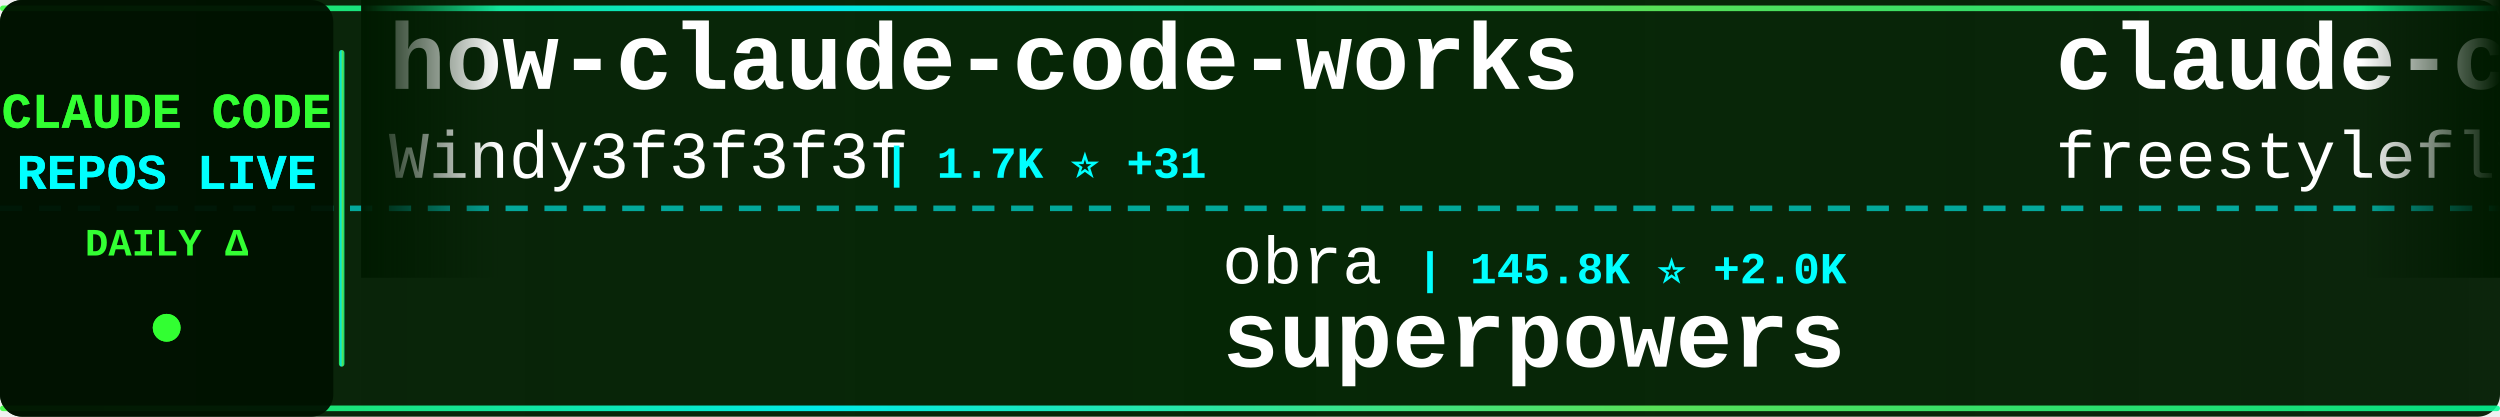
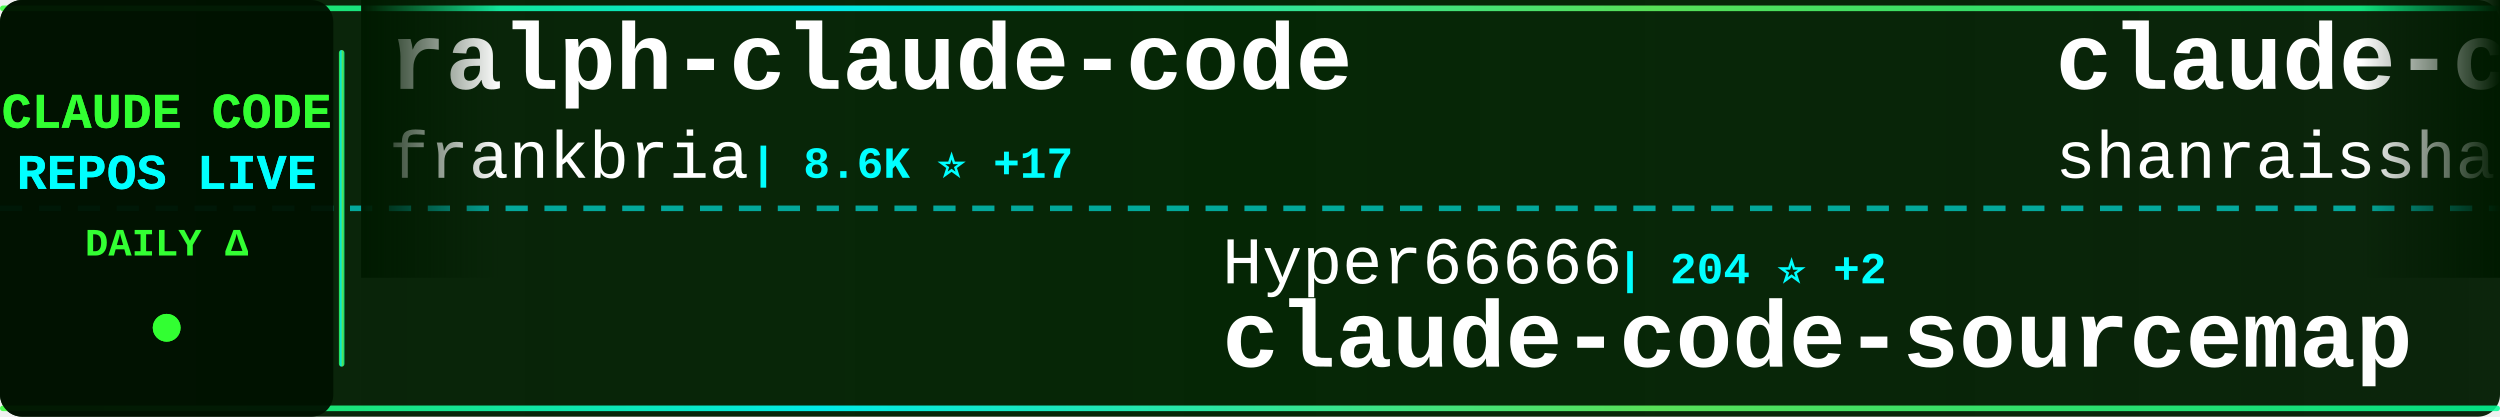
<svg xmlns="http://www.w3.org/2000/svg" width="900" height="150">
  <defs>
    <linearGradient id="tickerBg" x1="0%" y1="0%" x2="100%" y2="0%">
      <stop offset="0%" style="stop-color:#001a00;stop-opacity:0.95" />
      <stop offset="50%" style="stop-color:#002200;stop-opacity:0.98" />
      <stop offset="100%" style="stop-color:#001a00;stop-opacity:0.95" />
    </linearGradient>
    <linearGradient id="borderGrad" x1="0%" y1="0%" x2="100%" y2="0%">
      <stop offset="0%" style="stop-color:#33ff33;stop-opacity:0.85">
        <animate attributeName="stop-opacity" values="0.85;1;0.85" dur="2s" repeatCount="indefinite" />
      </stop>
      <stop offset="33%" style="stop-color:#00ffff;stop-opacity:0.9">
        <animate attributeName="stop-opacity" values="0.9;1;0.9" dur="2.2s" repeatCount="indefinite" />
      </stop>
      <stop offset="66%" style="stop-color:#66ff66;stop-opacity:0.85">
        <animate attributeName="stop-opacity" values="0.85;1;0.85" dur="1.8s" repeatCount="indefinite" />
      </stop>
      <stop offset="100%" style="stop-color:#00ff99;stop-opacity:0.85">
        <animate attributeName="stop-opacity" values="0.85;1;0.85" dur="2s" repeatCount="indefinite" />
      </stop>
    </linearGradient>
    <filter id="textGlow">
      <feGaussianBlur stdDeviation="0.1" result="coloredBlur" />
      <feMerge>
        <feMergeNode in="coloredBlur" />
        <feMergeNode in="SourceGraphic" />
      </feMerge>
    </filter>
    <filter id="metricGlow">
      <feGaussianBlur stdDeviation="0.2" result="coloredBlur" />
      <feMerge>
        <feMergeNode in="coloredBlur" />
        <feMergeNode in="SourceGraphic" />
      </feMerge>
    </filter>
    <linearGradient id="leftFade" x1="0%" y1="0%" x2="100%" y2="0%">
      <stop offset="0%" style="stop-color:#001a00;stop-opacity:1" />
      <stop offset="100%" style="stop-color:#001a00;stop-opacity:0" />
    </linearGradient>
    <linearGradient id="rightFade" x1="0%" y1="0%" x2="100%" y2="0%">
      <stop offset="0%" style="stop-color:#001a00;stop-opacity:0" />
      <stop offset="100%" style="stop-color:#001a00;stop-opacity:1" />
    </linearGradient>
  </defs>
  <rect width="900" height="150" fill="url(#tickerBg)" rx="8" />
  <rect x="0" y="2" width="900" height="2" fill="url(#borderGrad)" rx="1" />
  <rect x="0" y="146" width="900" height="2" fill="url(#borderGrad)" rx="1" />
  <line x1="0" y1="75" x2="900" y2="75" stroke="#00ffff" stroke-width="2" stroke-dasharray="8 6" opacity="0.6" />
  <rect x="0" y="0" width="120" height="150" fill="#001100" opacity="0.95" rx="8" />
  <text x="60" y="46" font-family="'Courier New', monospace" font-size="18" font-weight="bold" fill="#33ff33" text-anchor="middle" filter="url(#textGlow)">
    CLAUDE CODE
  </text>
  <text x="60" y="68" font-family="'Courier New', monospace" font-size="18" font-weight="bold" fill="#00ffff" text-anchor="middle" filter="url(#textGlow)">
    REPOS LIVE
  </text>
  <text x="60" y="92" font-family="'Courier New', monospace" font-size="14" font-weight="bold" fill="#33ff33" text-anchor="middle">
    DAILY Δ
  </text>
  <circle cx="60" cy="118" r="5" fill="#33ff33" filter="url(#metricGlow)">
    <animate attributeName="r" values="4;6;4" dur="1.5s" repeatCount="indefinite" />
    <animate attributeName="opacity" values="0.6;1;0.6" dur="1.5s" repeatCount="indefinite" />
  </circle>
  <rect x="122" y="18" width="2" height="114" fill="url(#borderGrad)" rx="1" />
  <clipPath id="tickerClip">
    <rect x="130" y="0" width="770" height="150" />
  </clipPath>
  <g clip-path="url(#tickerClip)">
    <g id="tickerItems">
      <animateTransform attributeName="transform" attributeType="XML" type="translate" from="0 0" to="-3000 0" dur="54s" repeatCount="indefinite" />
      <g transform="translate(0, 0)">
-         <text x="140" y="32" font-family="'Courier New', monospace" font-size="34" font-weight="bold" fill="#ffffff">how-claude-code-works</text>
-         <text x="140" y="64" font-family="'Courier New', monospace" font-size="24" font-weight="normal" fill="#ffffff" opacity="1.0">Windy3f3f3f3f</text>
-         <text x="318" y="64" font-family="'Courier New', monospace" font-size="16" font-weight="bold" fill="#00ffff"> | 1.7K ⭐ +31</text>
+         <text x="140" y="32" font-family="'Courier New', monospace" font-size="34" font-weight="bold" fill="#ffffff">ralph-claude-code</text>
+         <text x="140" y="64" font-family="'Courier New', monospace" font-size="24" font-weight="normal" fill="#ffffff" opacity="1.0">frankbria</text>
+         <text x="270" y="64" font-family="'Courier New', monospace" font-size="16" font-weight="bold" fill="#00ffff"> | 8.6K ⭐ +17</text>
      </g>
      <g transform="translate(300, 0)">
-         <text x="140" y="102" font-family="'Courier New', monospace" font-size="24" font-weight="normal" fill="#ffffff" opacity="1.0">obra</text>
-         <text x="210" y="102" font-family="'Courier New', monospace" font-size="16" font-weight="bold" fill="#00ffff"> | 145.8K ⭐ +2.0K</text>
-         <text x="140" y="132" font-family="'Courier New', monospace" font-size="34" font-weight="bold" fill="#ffffff">superpowers</text>
+         <text x="140" y="102" font-family="'Courier New', monospace" font-size="24" font-weight="normal" fill="#ffffff" opacity="1.0">Hyper66666</text>
+         <text x="282" y="102" font-family="'Courier New', monospace" font-size="16" font-weight="bold" fill="#00ffff"> | 204 ⭐ +2</text>
+         <text x="140" y="132" font-family="'Courier New', monospace" font-size="34" font-weight="bold" fill="#ffffff">claude-code-sourcemap</text>
      </g>
      <g transform="translate(600, 0)">
-         <text x="140" y="32" font-family="'Courier New', monospace" font-size="34" font-weight="bold" fill="#ffffff">claude-code</text>
-         <text x="140" y="64" font-family="'Courier New', monospace" font-size="24" font-weight="normal" fill="#ffffff" opacity="1.0">freestylefly</text>
-         <text x="306" y="64" font-family="'Courier New', monospace" font-size="16" font-weight="bold" fill="#00ffff"> | 120 ⭐</text>
+         <text x="140" y="32" font-family="'Courier New', monospace" font-size="34" font-weight="bold" fill="#ffffff">claude-code-best-practic...</text>
+         <text x="140" y="64" font-family="'Courier New', monospace" font-size="24" font-weight="normal" fill="#ffffff" opacity="1.0">shanraisshan</text>
+         <text x="306" y="64" font-family="'Courier New', monospace" font-size="16" font-weight="bold" fill="#00ffff"> | 36.2K ⭐ +1.5K</text>
      </g>
      <g transform="translate(900, 0)">
-         <text x="140" y="102" font-family="'Courier New', monospace" font-size="24" font-weight="normal" fill="#ffffff" opacity="1.0">T-Lab-CUHKSZ</text>
-         <text x="306" y="102" font-family="'Courier New', monospace" font-size="16" font-weight="bold" fill="#00ffff"> | 287 ⭐</text>
-         <text x="140" y="132" font-family="'Courier New', monospace" font-size="34" font-weight="bold" fill="#ffffff">claude-code</text>
+         <text x="140" y="102" font-family="'Courier New', monospace" font-size="24" font-weight="normal" fill="#ffffff" opacity="1.0">https-deeplearning-ai</text>
+         <text x="414" y="102" font-family="'Courier New', monospace" font-size="16" font-weight="bold" fill="#00ffff"> | 482 ⭐ +2</text>
+         <text x="140" y="132" font-family="'Courier New', monospace" font-size="34" font-weight="bold" fill="#ffffff">sc-claude-code-files</text>
      </g>
      <g transform="translate(1200, 0)">
+         <text x="140" y="32" font-family="'Courier New', monospace" font-size="34" font-weight="bold" fill="#ffffff">Open-ClaudeCode</text>
+         <text x="140" y="64" font-family="'Courier New', monospace" font-size="24" font-weight="normal" fill="#ffffff" opacity="1.0">LING71671</text>
+         <text x="270" y="64" font-family="'Courier New', monospace" font-size="16" font-weight="bold" fill="#00ffff"> | 718 ⭐ +10</text>
+       </g>
+       <g transform="translate(1500, 0)">
+         <text x="140" y="102" font-family="'Courier New', monospace" font-size="24" font-weight="normal" fill="#ffffff" opacity="1.0">snarktank</text>
+         <text x="270" y="102" font-family="'Courier New', monospace" font-size="16" font-weight="bold" fill="#00ffff"> | 15.2K ⭐ +140</text>
+         <text x="140" y="132" font-family="'Courier New', monospace" font-size="34" font-weight="bold" fill="#ffffff">ralph</text>
+       </g>
+       <g transform="translate(1800, 0)">
        <text x="140" y="32" font-family="'Courier New', monospace" font-size="34" font-weight="bold" fill="#ffffff">awesome-claude-code-suba...</text>
        <text x="140" y="64" font-family="'Courier New', monospace" font-size="24" font-weight="normal" fill="#ffffff" opacity="1.0">VoltAgent</text>
-         <text x="270" y="64" font-family="'Courier New', monospace" font-size="16" font-weight="bold" fill="#00ffff"> | 16.9K ⭐ +97</text>
+         <text x="270" y="64" font-family="'Courier New', monospace" font-size="16" font-weight="bold" fill="#00ffff"> | 16.9K ⭐ +84</text>
      </g>
-       <g transform="translate(1500, 0)">
-         <text x="140" y="102" font-family="'Courier New', monospace" font-size="24" font-weight="normal" fill="#ffffff" opacity="1.0">hangsman</text>
-         <text x="258" y="102" font-family="'Courier New', monospace" font-size="16" font-weight="bold" fill="#00ffff"> | 751 ⭐</text>
+       <g transform="translate(2100, 0)">
+         <text x="140" y="102" font-family="'Courier New', monospace" font-size="24" font-weight="normal" fill="#ffffff" opacity="1.0">JrCx7scC</text>
+         <text x="258" y="102" font-family="'Courier New', monospace" font-size="16" font-weight="bold" fill="#00ffff"> | 325 ⭐ +4</text>
        <text x="140" y="132" font-family="'Courier New', monospace" font-size="34" font-weight="bold" fill="#ffffff">claude-code-source</text>
      </g>
-       <g transform="translate(1800, 0)">
-         <text x="140" y="32" font-family="'Courier New', monospace" font-size="34" font-weight="bold" fill="#ffffff">CLIProxyAPI</text>
-         <text x="140" y="64" font-family="'Courier New', monospace" font-size="24" font-weight="normal" fill="#ffffff" opacity="1.0">router-for-me</text>
-         <text x="318" y="64" font-family="'Courier New', monospace" font-size="16" font-weight="bold" fill="#00ffff"> | 24.8K ⭐ +315</text>
-       </g>
-       <g transform="translate(2100, 0)">
-         <text x="140" y="102" font-family="'Courier New', monospace" font-size="24" font-weight="normal" fill="#ffffff" opacity="1.0">affaan-m</text>
-         <text x="258" y="102" font-family="'Courier New', monospace" font-size="16" font-weight="bold" fill="#00ffff"> | 150.2K ⭐ +1.5K</text>
-         <text x="140" y="132" font-family="'Courier New', monospace" font-size="34" font-weight="bold" fill="#ffffff">everything-claude-code</text>
-       </g>
      <g transform="translate(2400, 0)">
-         <text x="140" y="32" font-family="'Courier New', monospace" font-size="34" font-weight="bold" fill="#ffffff">claude-code</text>
-         <text x="140" y="64" font-family="'Courier New', monospace" font-size="24" font-weight="normal" fill="#ffffff" opacity="1.0">Onewon</text>
-         <text x="234" y="64" font-family="'Courier New', monospace" font-size="16" font-weight="bold" fill="#00ffff"> | 171 ⭐ +1</text>
+         <text x="140" y="32" font-family="'Courier New', monospace" font-size="34" font-weight="bold" fill="#ffffff">claude-code-security-rev...</text>
+         <text x="140" y="64" font-family="'Courier New', monospace" font-size="24" font-weight="normal" fill="#ffffff" opacity="1.0">anthropics</text>
+         <text x="282" y="64" font-family="'Courier New', monospace" font-size="16" font-weight="bold" fill="#00ffff"> | 4.2K ⭐ +12</text>
      </g>
      <g transform="translate(2700, 0)">
-         <text x="140" y="102" font-family="'Courier New', monospace" font-size="24" font-weight="normal" fill="#ffffff" opacity="1.0">Kuberwastaken</text>
-         <text x="318" y="102" font-family="'Courier New', monospace" font-size="16" font-weight="bold" fill="#00ffff"> | 8.9K ⭐ +42</text>
-         <text x="140" y="132" font-family="'Courier New', monospace" font-size="34" font-weight="bold" fill="#ffffff">claurst</text>
+         <text x="140" y="102" font-family="'Courier New', monospace" font-size="24" font-weight="normal" fill="#ffffff" opacity="1.0">huangserva</text>
+         <text x="282" y="102" font-family="'Courier New', monospace" font-size="16" font-weight="bold" fill="#00ffff"> | 546 ⭐ +3</text>
+         <text x="140" y="132" font-family="'Courier New', monospace" font-size="34" font-weight="bold" fill="#ffffff">claude-code-cli</text>
      </g>
      <g transform="translate(3000, 0)">
-         <text x="140" y="32" font-family="'Courier New', monospace" font-size="34" font-weight="bold" fill="#ffffff">how-claude-code-works</text>
-         <text x="140" y="64" font-family="'Courier New', monospace" font-size="24" font-weight="normal" fill="#ffffff" opacity="1.0">Windy3f3f3f3f</text>
-         <text x="318" y="64" font-family="'Courier New', monospace" font-size="16" font-weight="bold" fill="#00ffff"> | 1.7K ⭐ +31</text>
+         <text x="140" y="32" font-family="'Courier New', monospace" font-size="34" font-weight="bold" fill="#ffffff">ralph-claude-code</text>
+         <text x="140" y="64" font-family="'Courier New', monospace" font-size="24" font-weight="normal" fill="#ffffff" opacity="1.0">frankbria</text>
+         <text x="270" y="64" font-family="'Courier New', monospace" font-size="16" font-weight="bold" fill="#00ffff"> | 8.6K ⭐ +17</text>
      </g>
      <g transform="translate(3300, 0)">
-         <text x="140" y="102" font-family="'Courier New', monospace" font-size="24" font-weight="normal" fill="#ffffff" opacity="1.0">obra</text>
-         <text x="210" y="102" font-family="'Courier New', monospace" font-size="16" font-weight="bold" fill="#00ffff"> | 145.8K ⭐ +2.0K</text>
-         <text x="140" y="132" font-family="'Courier New', monospace" font-size="34" font-weight="bold" fill="#ffffff">superpowers</text>
+         <text x="140" y="102" font-family="'Courier New', monospace" font-size="24" font-weight="normal" fill="#ffffff" opacity="1.0">Hyper66666</text>
+         <text x="282" y="102" font-family="'Courier New', monospace" font-size="16" font-weight="bold" fill="#00ffff"> | 204 ⭐ +2</text>
+         <text x="140" y="132" font-family="'Courier New', monospace" font-size="34" font-weight="bold" fill="#ffffff">claude-code-sourcemap</text>
      </g>
      <g transform="translate(3600, 0)">
-         <text x="140" y="32" font-family="'Courier New', monospace" font-size="34" font-weight="bold" fill="#ffffff">claude-code</text>
-         <text x="140" y="64" font-family="'Courier New', monospace" font-size="24" font-weight="normal" fill="#ffffff" opacity="1.0">freestylefly</text>
-         <text x="306" y="64" font-family="'Courier New', monospace" font-size="16" font-weight="bold" fill="#00ffff"> | 120 ⭐</text>
+         <text x="140" y="32" font-family="'Courier New', monospace" font-size="34" font-weight="bold" fill="#ffffff">claude-code-best-practic...</text>
+         <text x="140" y="64" font-family="'Courier New', monospace" font-size="24" font-weight="normal" fill="#ffffff" opacity="1.0">shanraisshan</text>
+         <text x="306" y="64" font-family="'Courier New', monospace" font-size="16" font-weight="bold" fill="#00ffff"> | 36.2K ⭐ +1.5K</text>
      </g>
      <g transform="translate(3900, 0)">
-         <text x="140" y="102" font-family="'Courier New', monospace" font-size="24" font-weight="normal" fill="#ffffff" opacity="1.0">T-Lab-CUHKSZ</text>
-         <text x="306" y="102" font-family="'Courier New', monospace" font-size="16" font-weight="bold" fill="#00ffff"> | 287 ⭐</text>
-         <text x="140" y="132" font-family="'Courier New', monospace" font-size="34" font-weight="bold" fill="#ffffff">claude-code</text>
+         <text x="140" y="102" font-family="'Courier New', monospace" font-size="24" font-weight="normal" fill="#ffffff" opacity="1.0">https-deeplearning-ai</text>
+         <text x="414" y="102" font-family="'Courier New', monospace" font-size="16" font-weight="bold" fill="#00ffff"> | 482 ⭐ +2</text>
+         <text x="140" y="132" font-family="'Courier New', monospace" font-size="34" font-weight="bold" fill="#ffffff">sc-claude-code-files</text>
      </g>
    </g>
  </g>
  <rect x="130" y="0" width="50" height="100" fill="url(#leftFade)" />
  <rect x="850" y="0" width="50" height="100" fill="url(#rightFade)" />
</svg>
